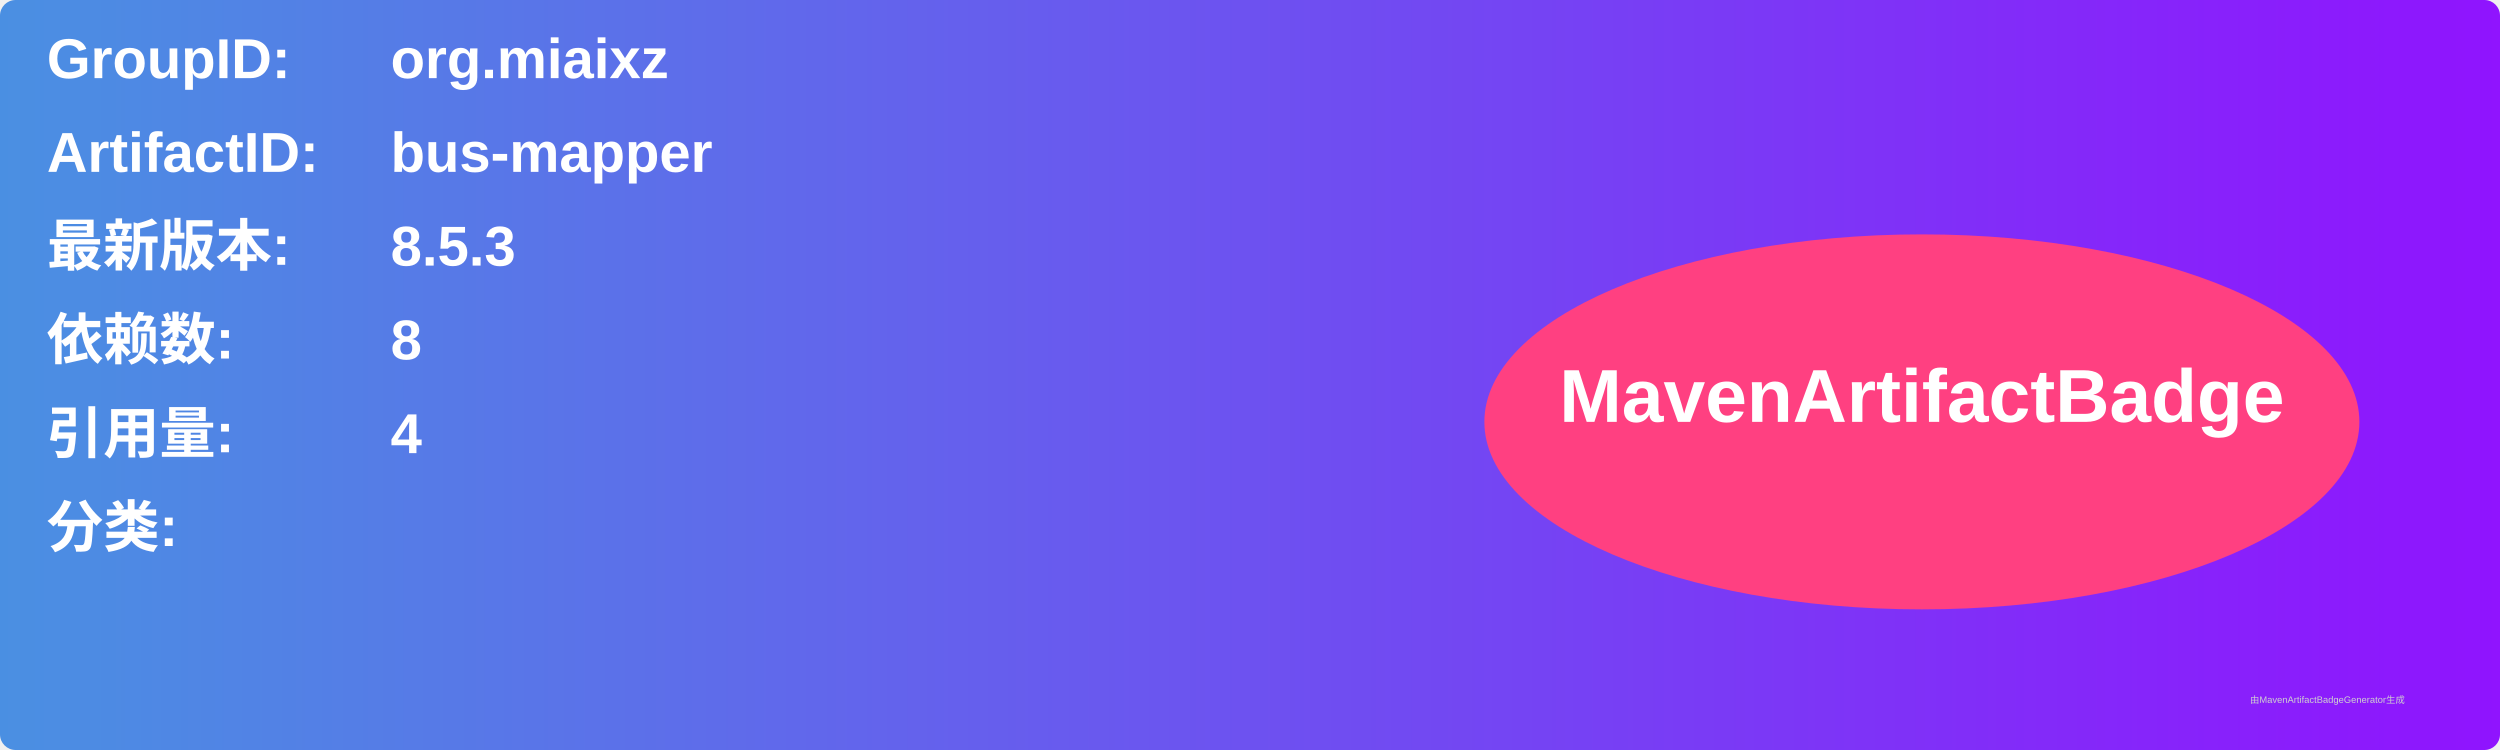
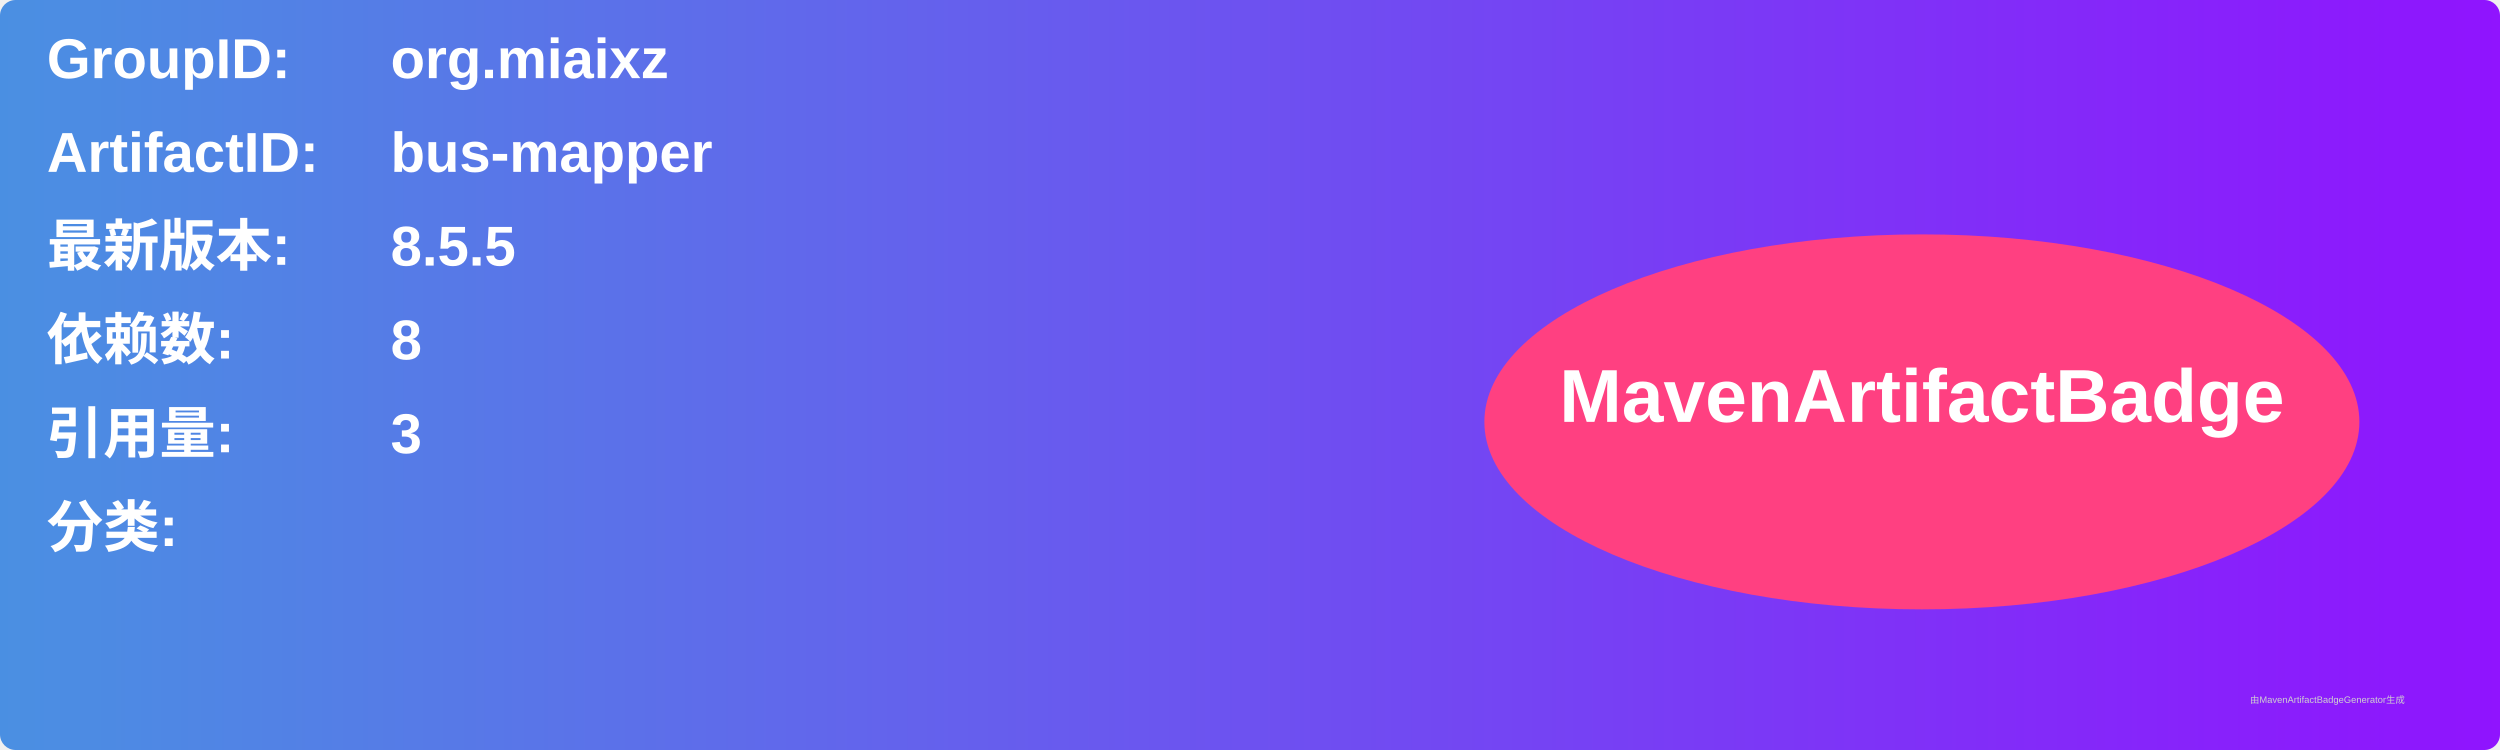
<svg xmlns="http://www.w3.org/2000/svg" width="800" height="240" viewBox="0 0 800 240">
  <linearGradient id="grad" x1="0%" y1="0%" x2="100%" y2="0%">
    <stop offset="0%" stop-color="#4a90e2" />
    <stop offset="100%" stop-color="#9013fe" />
  </linearGradient>
  <rect width="100%" height="100%" rx="5" ry="5" fill="url(#grad)" />
  <g transform="translate(15, 15)">
    <text x="0" y="10" font-family="Arial" font-size="18" fill="white" font-weight="bold" width="260">GroupID:</text>
    <text x="110" y="10" font-family="Arial" font-size="18" fill="white" font-weight="bold" width="460">org.miaixz</text>
    <text x="0" y="40" font-family="Arial" font-size="18" fill="white" font-weight="bold" width="260">ArtifactID:</text>
    <text x="110" y="40" font-family="Arial" font-size="18" fill="white" font-weight="bold" width="460">bus-mapper</text>
    <text x="0" y="70" font-family="Arial" font-size="18" fill="white" font-weight="bold">最新版本:</text>
    <text x="110" y="70" font-family="Arial" font-size="18" fill="white" font-weight="bold">
-       <tspan font-weight="bold">8.5.3</tspan>
+       <tspan font-weight="bold">8.5.5</tspan>
    </text>
    <text x="0" y="100" font-family="Arial" font-size="18" fill="white" font-weight="bold">依赖数: </text>
    <text x="110" y="100" font-family="Arial" font-size="18" fill="white">
      <tspan font-weight="bold">8</tspan>
    </text>
    <text x="0" y="130" font-family="Arial" font-size="18" fill="white" font-weight="bold">引用量: </text>
    <text x="110" y="130" font-family="Arial" font-size="18" fill="white">
-       <tspan font-weight="bold">4</tspan>
+       <tspan font-weight="bold">3</tspan>
    </text>
    <text x="0" y="160" font-family="Arial" font-size="18" fill="white" font-weight="bold">分类:</text>
    <text x="10" y="190" font-family="Arial" font-size="10" fill="white">
      <tspan font-weight="bold" />
    </text>
    <ellipse cx="600" cy="120" rx="140" ry="60" fill="#ff4081" />
    <text x="600" y="120" text-anchor="middle" font-family="Arial" font-size="24" fill="white" font-weight="bold">MavenArtifactBadge</text>
  </g>
  <text x="720" y="225" font-family="Arial" font-size="3" fill="#d0d0d0">由MavenArtifactBadgeGenerator生成</text>
</svg>
